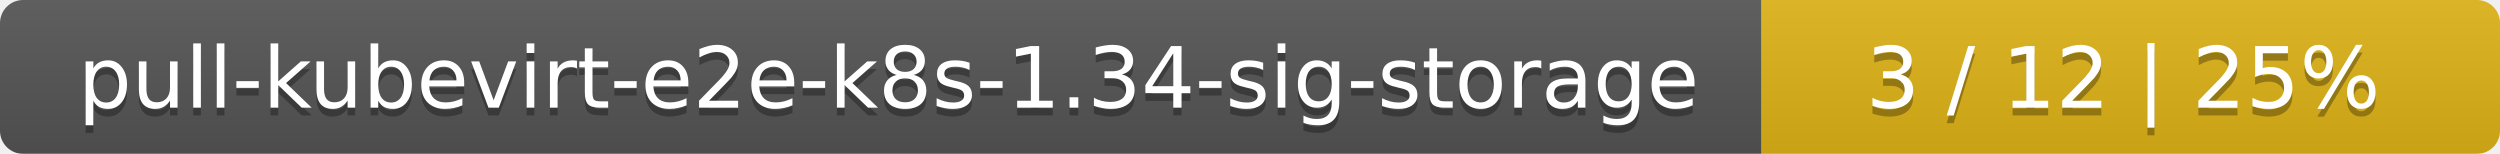
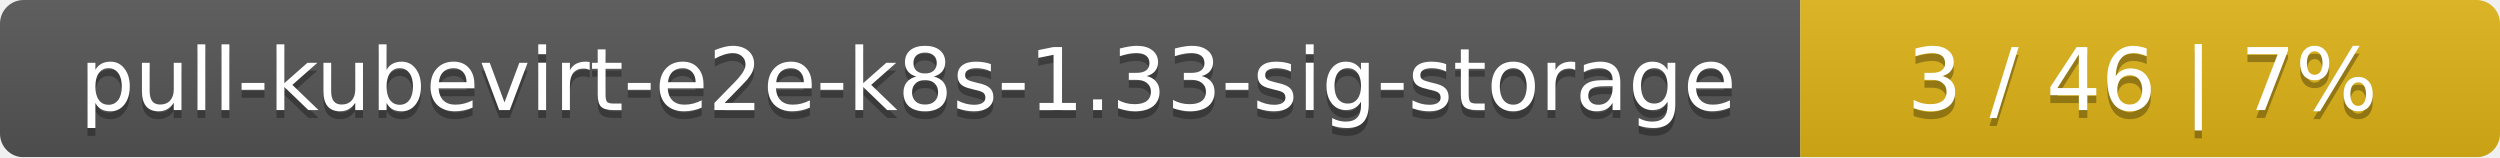
- <svg xmlns="http://www.w3.org/2000/svg" width="325" height="20">
+ <svg xmlns="http://www.w3.org/2000/svg" width="318" height="20">
  <linearGradient id="smooth" x2="0" y2="100%">
    <stop offset="0" stop-color="#bbb" stop-opacity=".1" />
    <stop offset="1" stop-opacity=".1" />
  </linearGradient>
  <mask id="round">
-     <rect width="325" height="20" rx="3" fill="#fff" />
+     <rect width="318" height="20" rx="3" fill="#fff" />
  </mask>
  <g mask="url(#round)">
    <rect width="229" height="20" fill="#555" />
-     <rect x="229" width="96" height="20" fill="#dfb317" />
-     <rect width="325" height="20" fill="url(#smooth)" />
+     <rect x="229" width="89" height="20" fill="#dfb317" />
+     <rect width="318" height="20" fill="url(#smooth)" />
  </g>
  <g fill="#fff" text-anchor="middle" font-family="DejaVu Sans,Verdana,Geneva,sans-serif" font-size="11">
-     <text x="115.5" y="15" fill="#010101" fill-opacity=".3">pull-kubevirt-e2e-k8s-1.34-sig-storage</text>
-     <text x="115.5" y="14">pull-kubevirt-e2e-k8s-1.34-sig-storage</text>
-     <text x="276" y="15" fill="#010101" fill-opacity=".3">3 / 12    |    25%</text>
-     <text x="276" y="14">3 / 12    |    25%</text>
+     <text x="115.5" y="15" fill="#010101" fill-opacity=".3">pull-kubevirt-e2e-k8s-1.33-sig-storage</text>
+     <text x="115.5" y="14">pull-kubevirt-e2e-k8s-1.33-sig-storage</text>
+     <text x="272.5" y="15" fill="#010101" fill-opacity=".3">3 / 46    |    7%</text>
+     <text x="272.5" y="14">3 / 46    |    7%</text>
  </g>
</svg>
